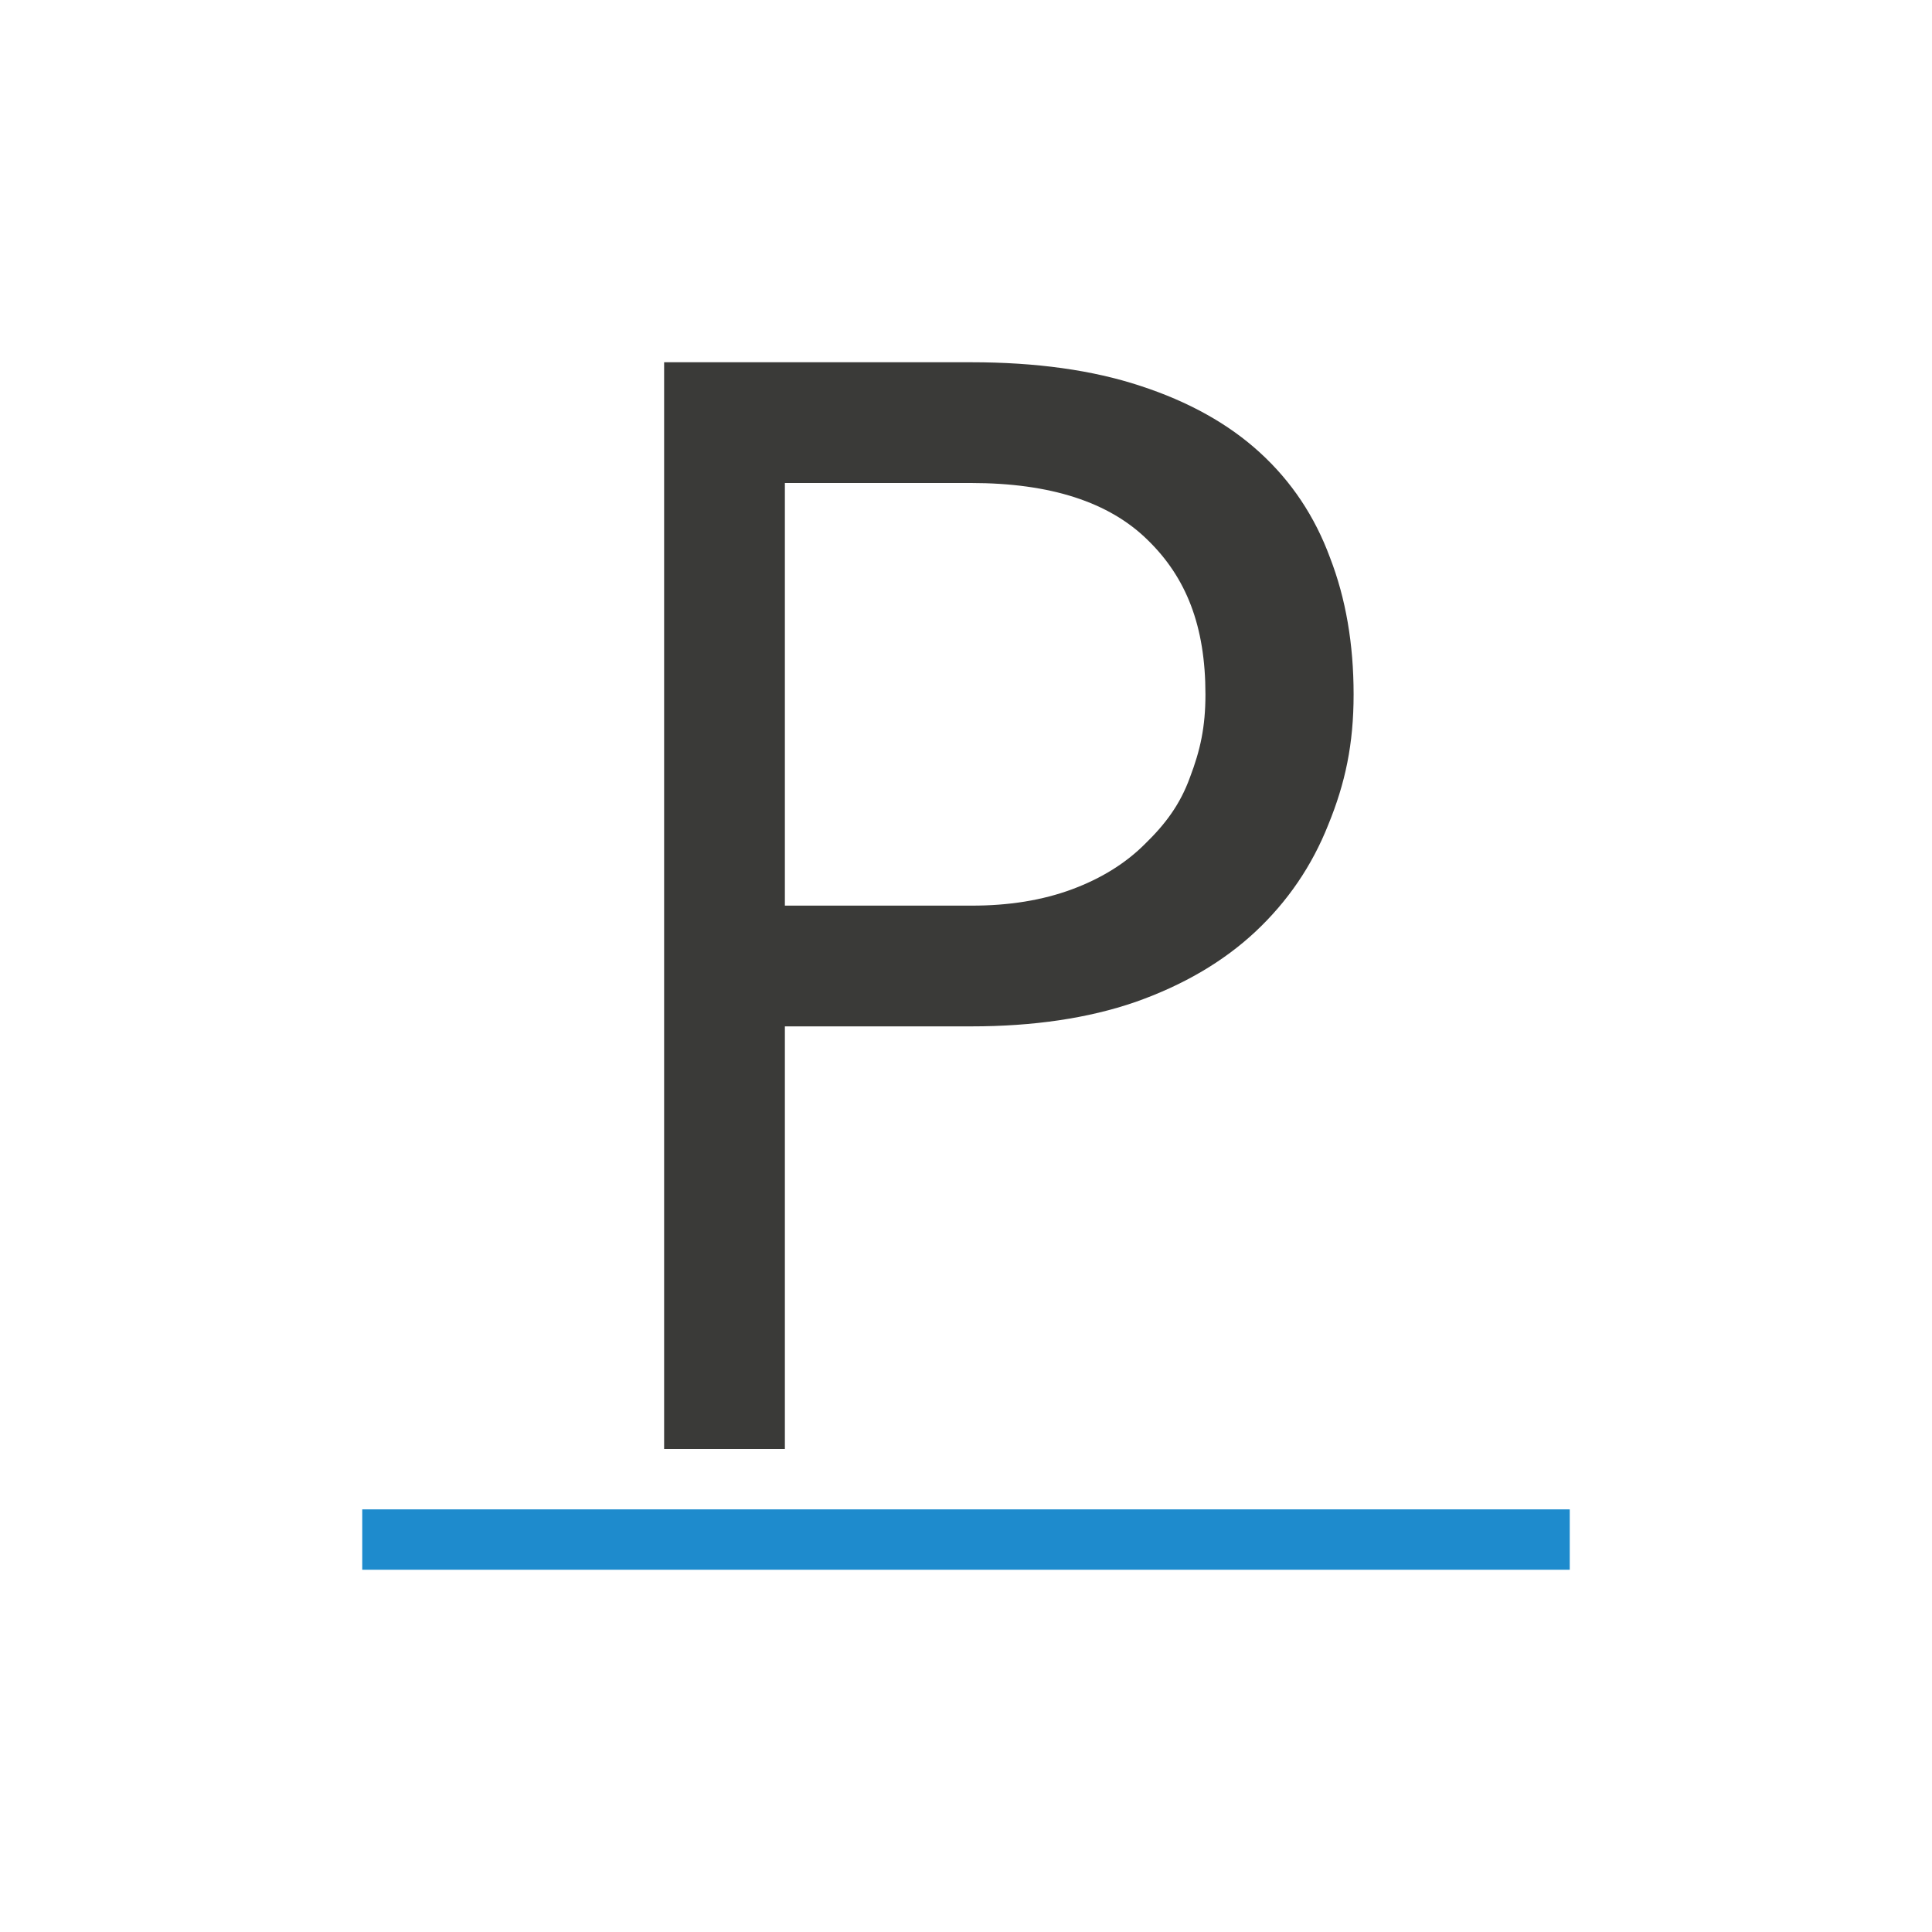
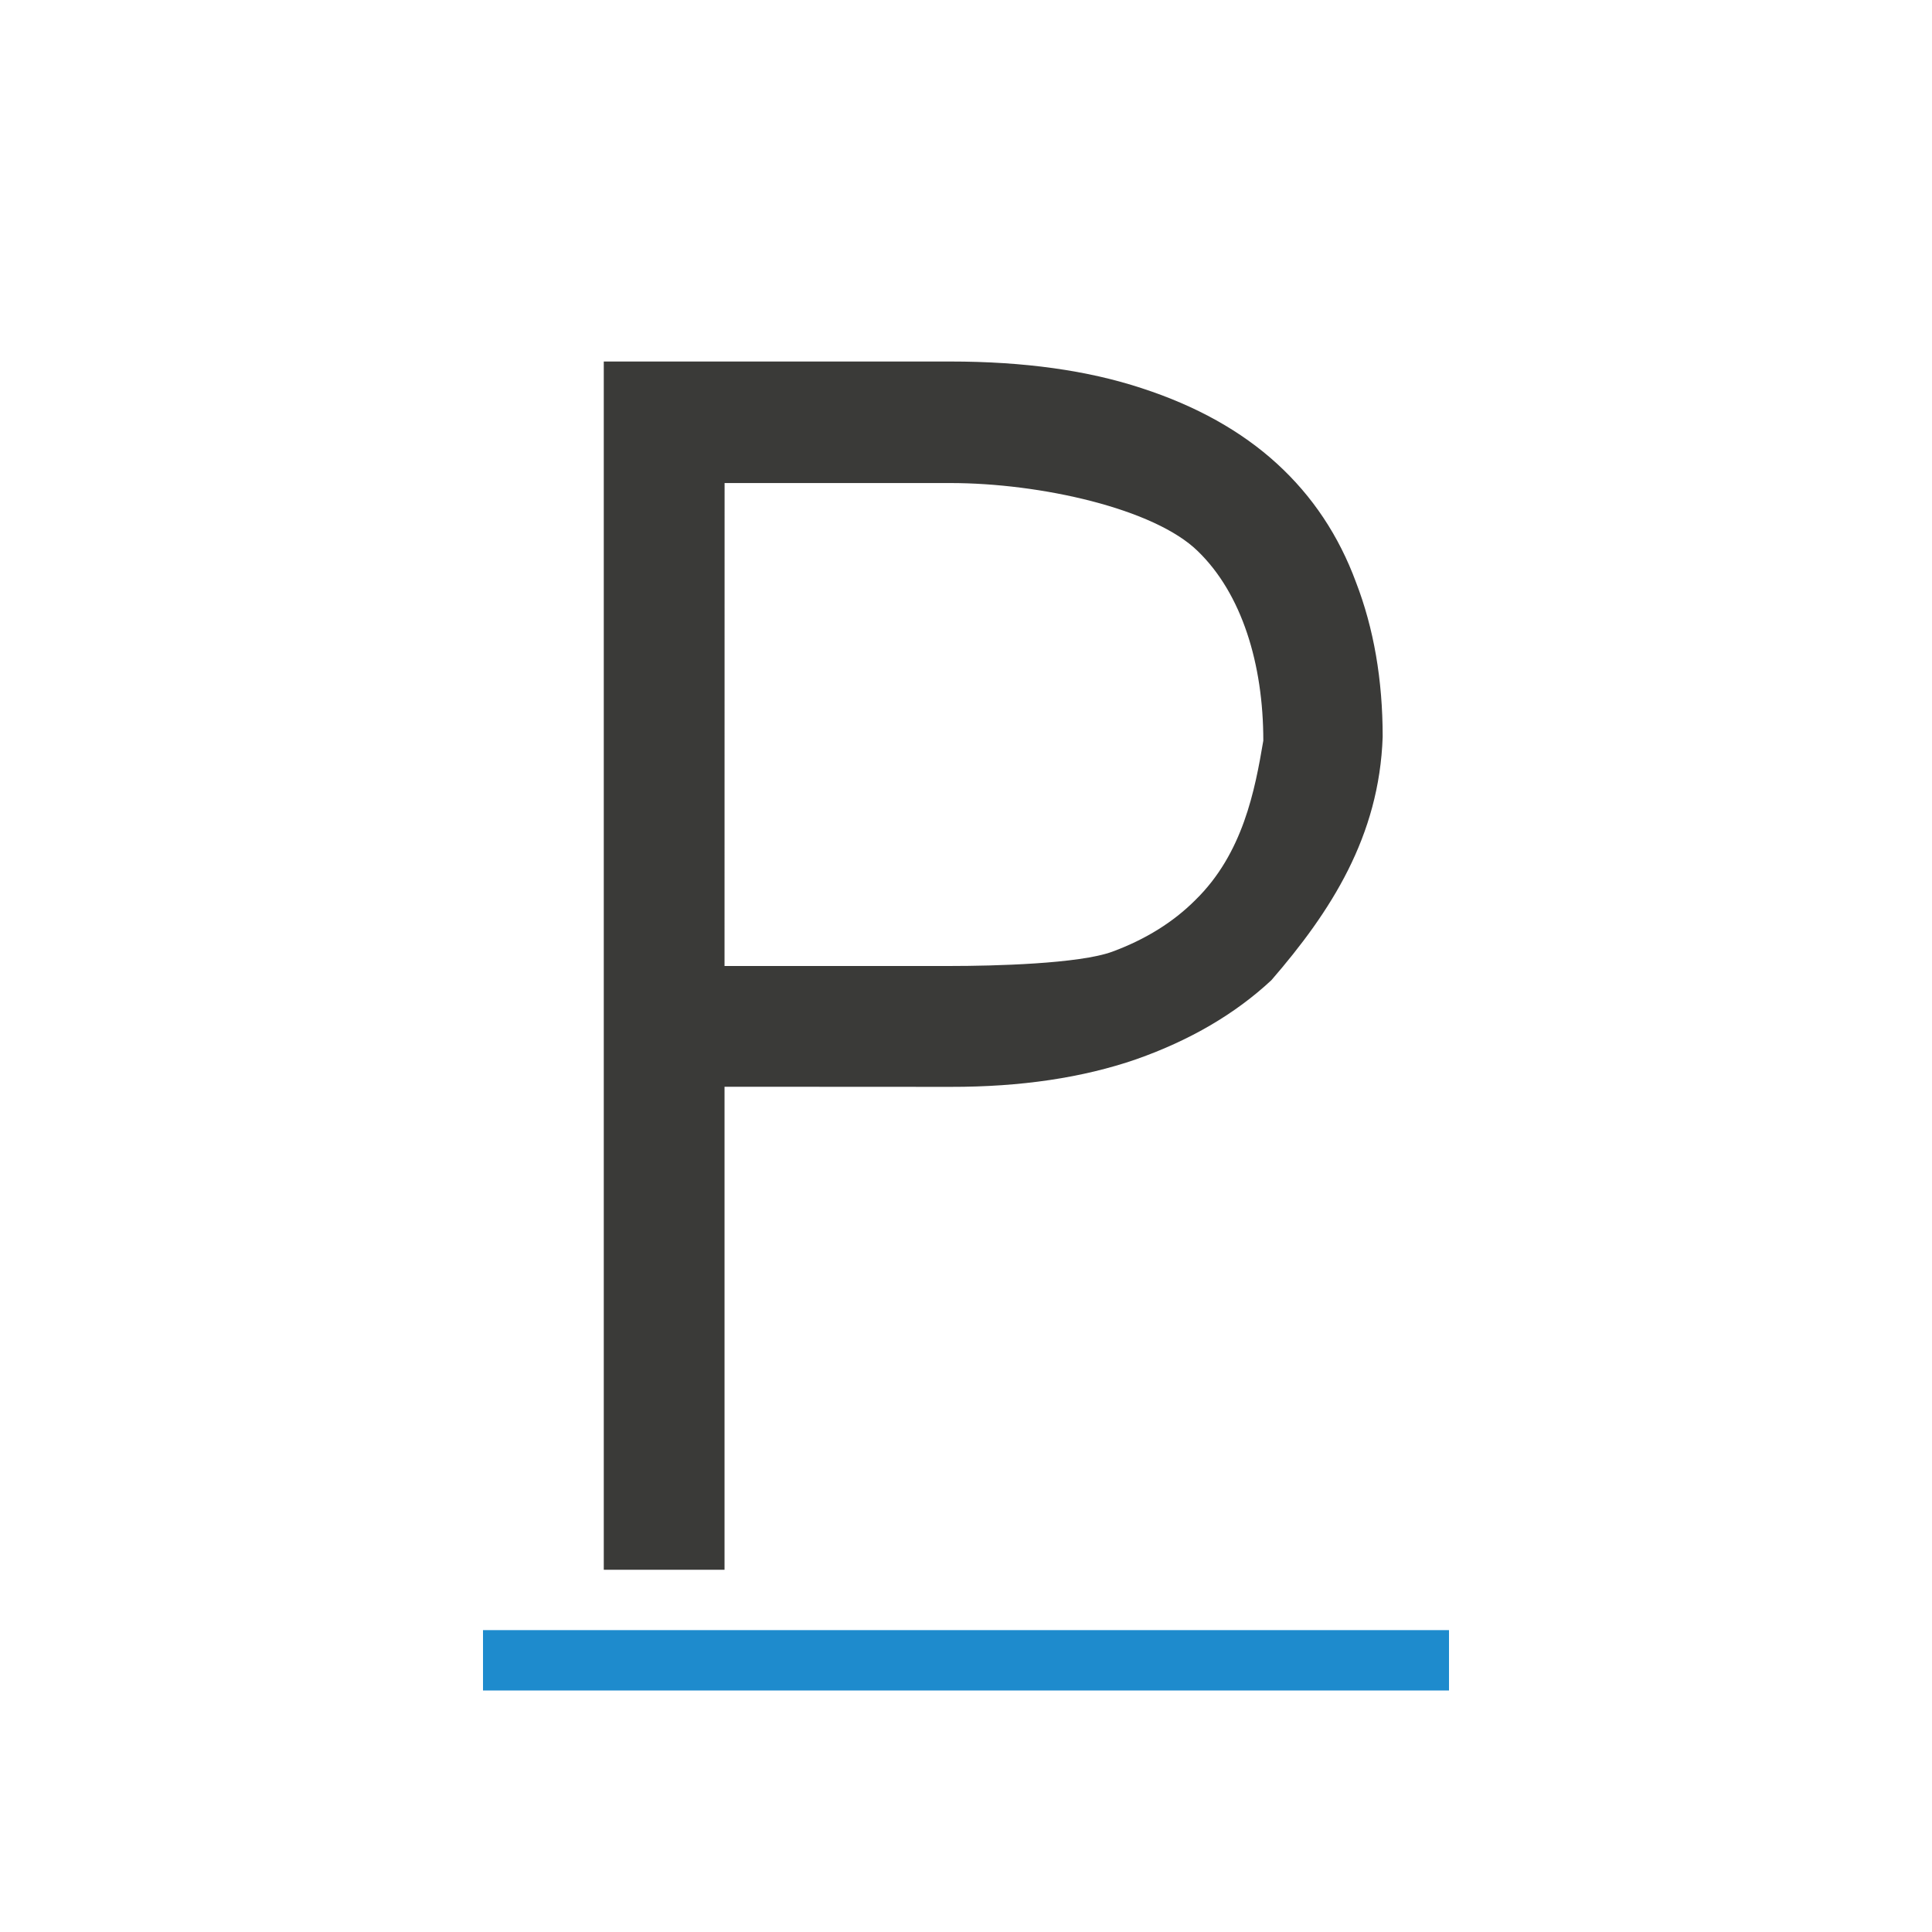
<svg xmlns="http://www.w3.org/2000/svg" viewBox="0 0 32 32">
-   <path d="m13 17v7h-2v-18h5.083c1.079 0 2.013.13 2.804.391.8.261 1.461.629 1.982 1.106.521.476.908 1.056 1.16 1.739.261.674.391 1.429.391 2.265 0 .827-.139 1.472-.418 2.155-.27.683-.674 1.276-1.213 1.78-.53.494-1.191.881-1.982 1.16-.782.27-1.69.404-2.724.404zm0-2h3.083c.629.002 1.186-.09 1.672-.27.485-.18.89-.431 1.213-.755.333-.324.58-.652.742-1.101.171-.449.256-.834.256-1.373 0-1.133-.319-1.937-.957-2.557-.638-.629-1.613-.944-2.926-.944l-3.083 0z" fill="#3a3a38" stroke-width=".77" />
-   <path d="m6 25h20v1h-20z" fill="#1e8bcd" fill-opacity=".993" stroke-width="1.026" />
+   <path d="m8 27h16v1h-16z" fill="#1e8bcd" fill-opacity=".993" stroke-width=".918" />
+   <path d="m10.988 18.006v8h-2v-20.012h5.742c1.218 0 2.274.147 3.168.442.904.294 1.65.711 2.239 1.249s1.025 1.193 1.31 1.965c.294.762.442 1.614.442 2.559-.056 1.65-.858 2.894-1.843 4.032-.599.558-1.345.995-2.239 1.31-.883.305-1.909.459-3.076.457zm0-2h3.742c.711 0 2.136-.035 2.684-.238.548-.203 1.005-.487 1.371-.853.791-.772.988-1.82 1.127-2.641 0-1.279-.36-2.435-1.081-3.135-.721-.711-2.618-1.132-4.1-1.132h-3.742z" fill="#3a3a38" transform="translate(1.012447 -.006176)" />
</svg>
